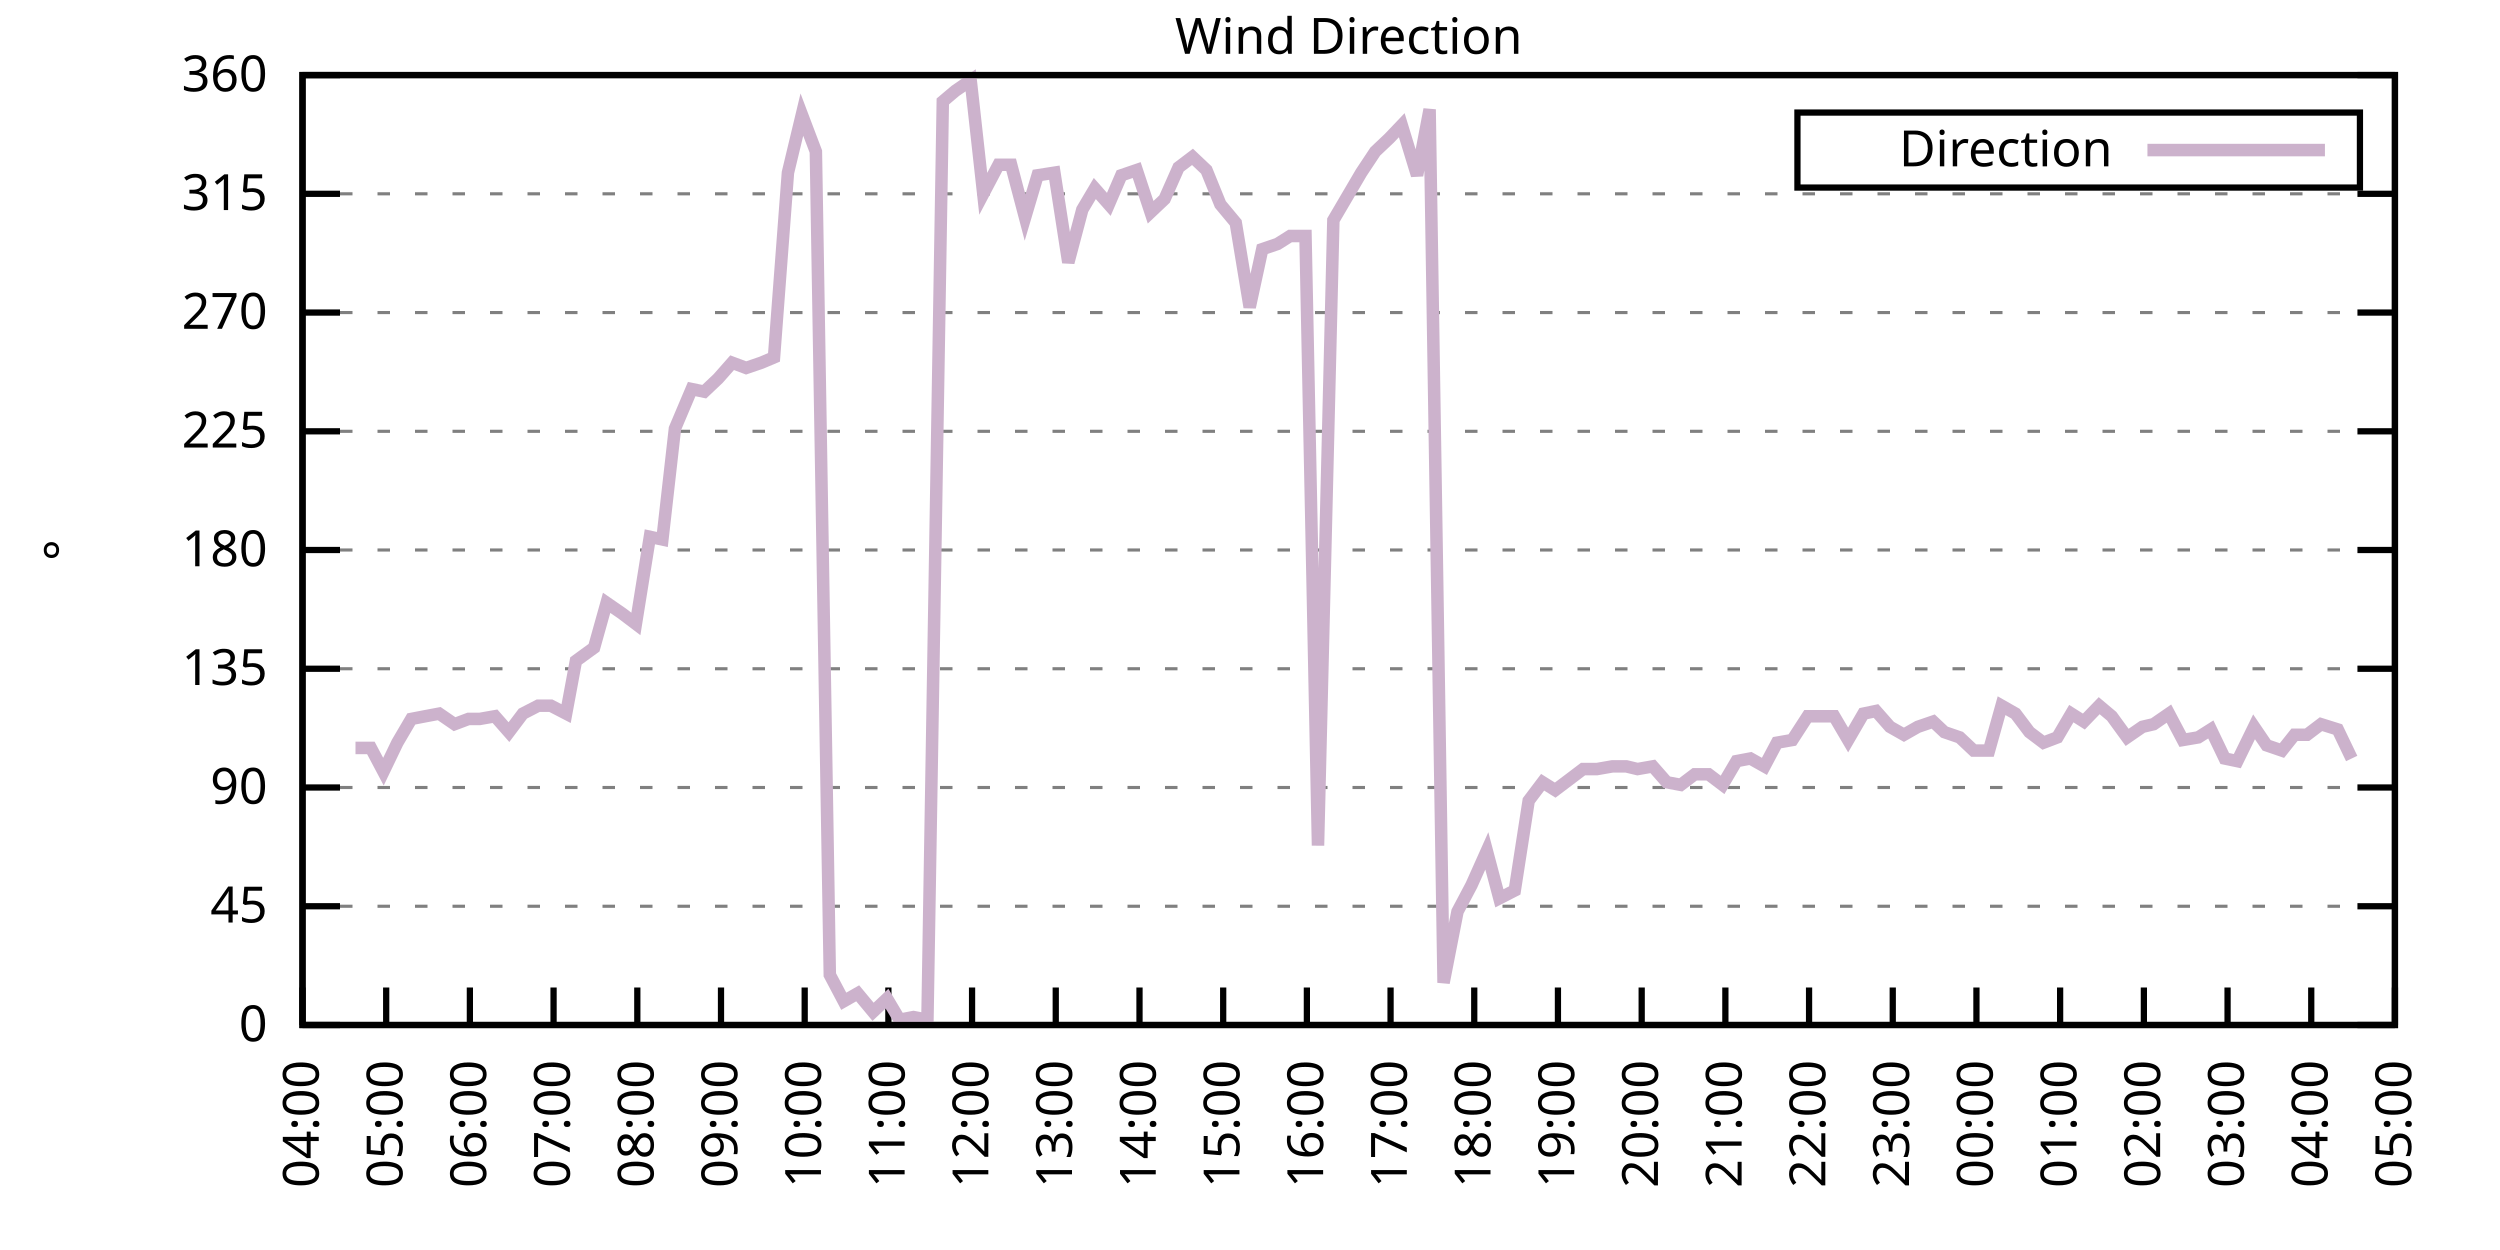
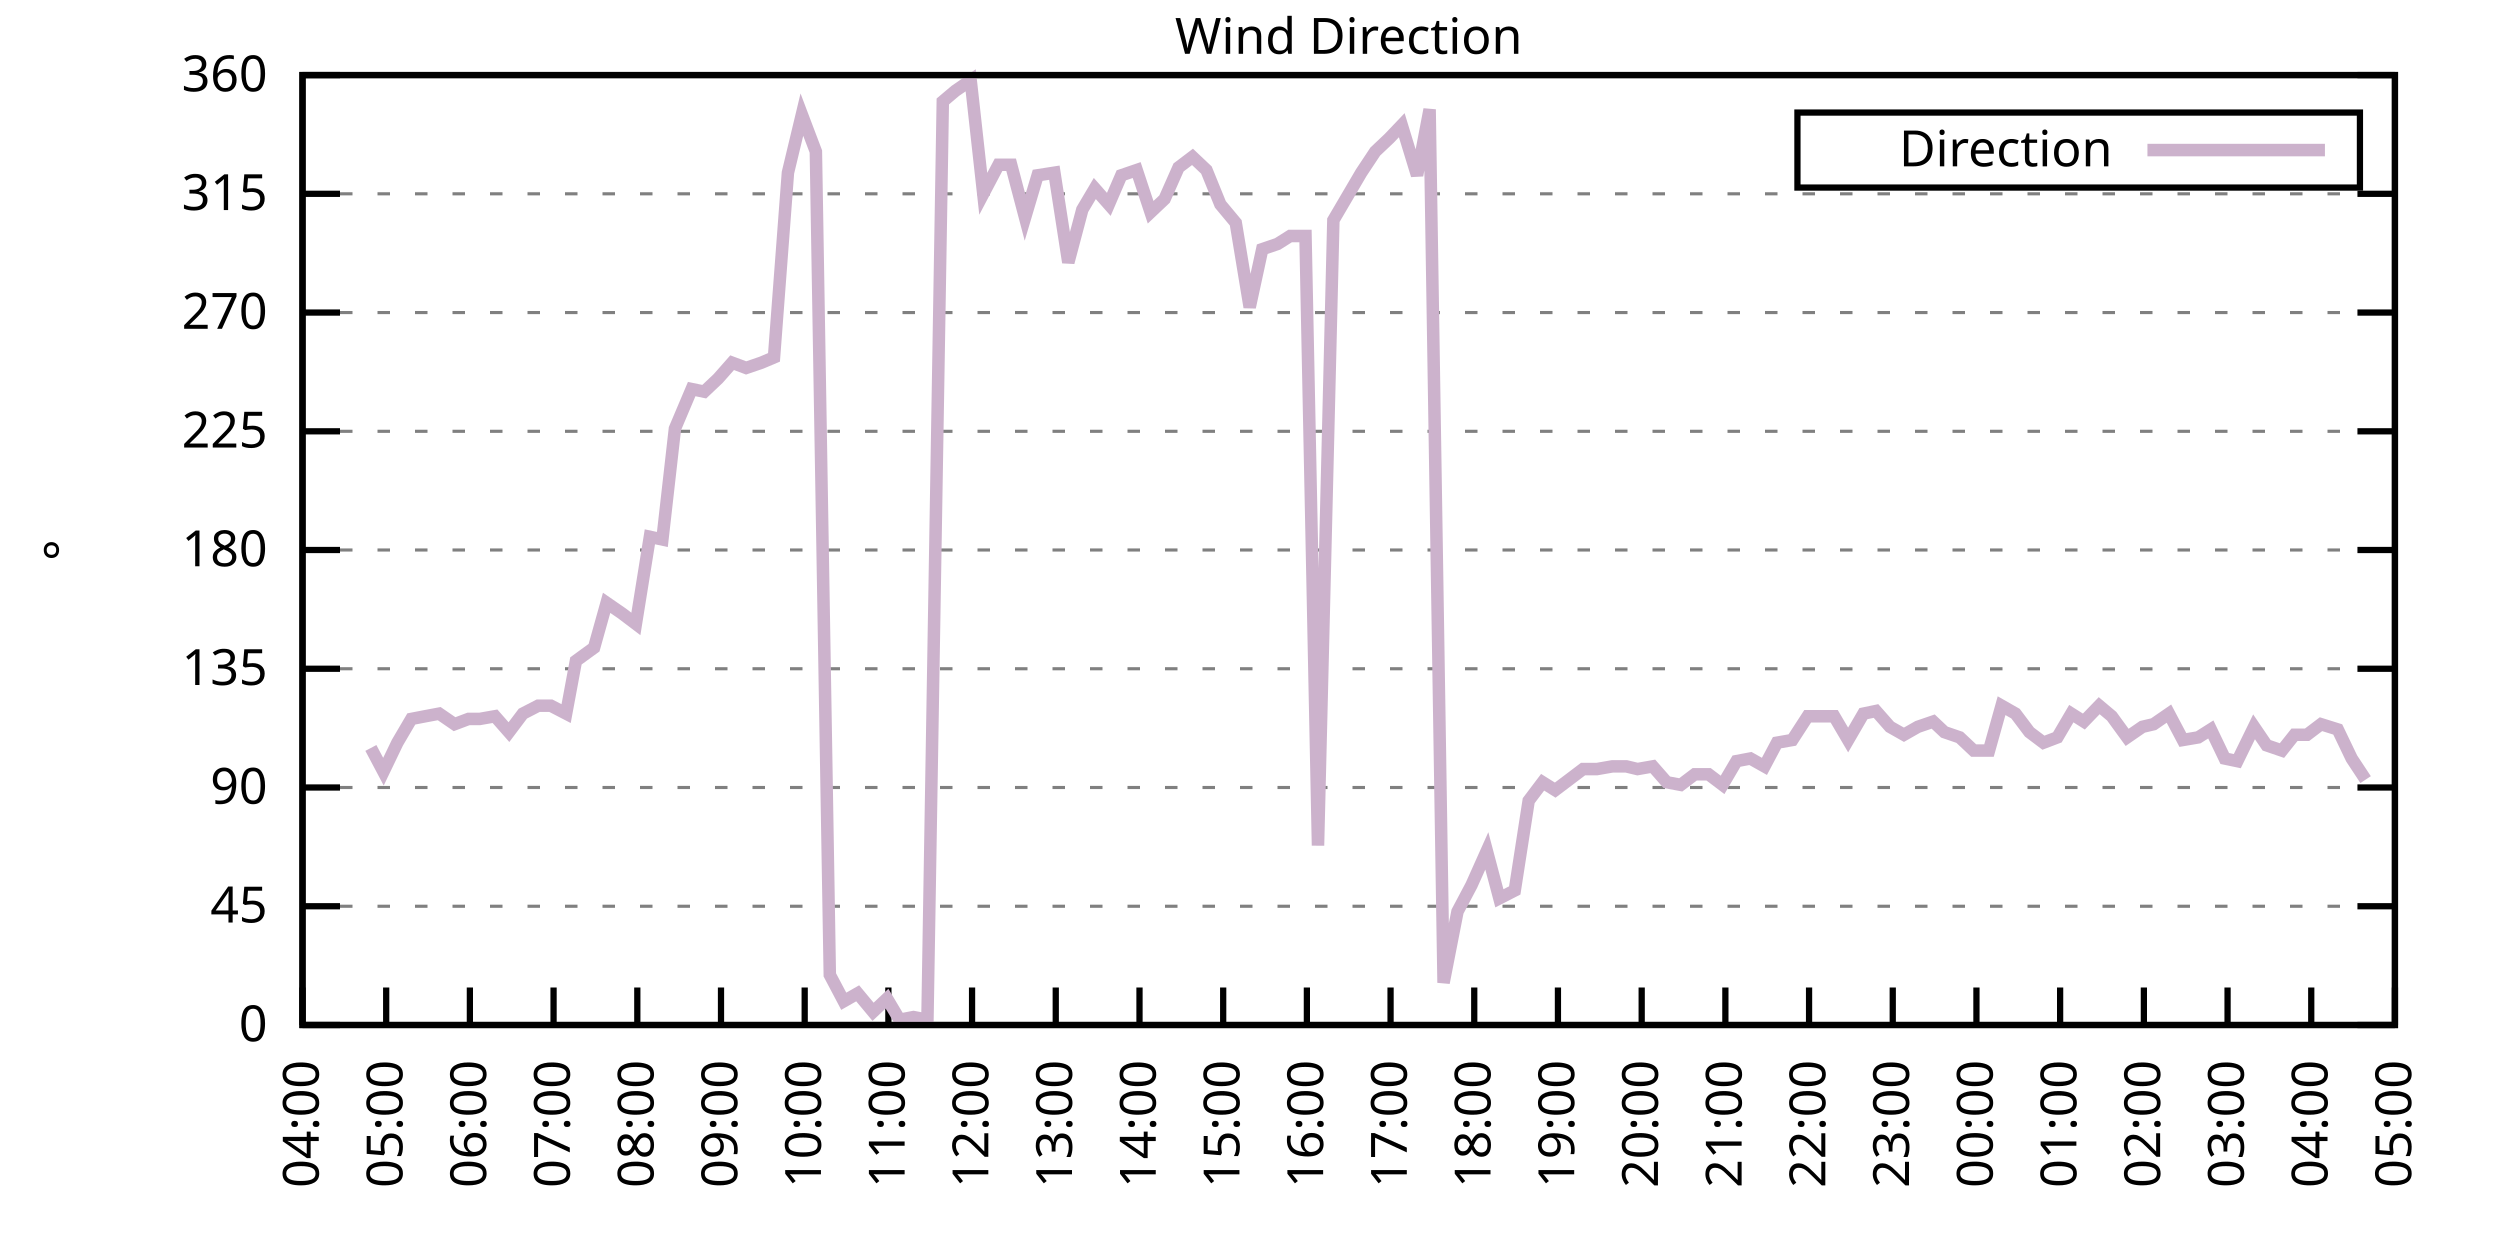
<svg xmlns="http://www.w3.org/2000/svg" xmlns:xlink="http://www.w3.org/1999/xlink" width="400" height="200" viewBox="0 0 400 200">
  <g id="gnuplot_canvas">
    <rect x="0" y="0" width="400" height="200" fill="none" />
    <defs>
      <circle id="gpDot" r="0.5" stroke-width="0.5" stroke="currentColor" />
      <path id="gpPt0" stroke-width="0.333" stroke="currentColor" d="M-1,0 h2 M0,-1 v2" />
      <path id="gpPt1" stroke-width="0.333" stroke="currentColor" d="M-1,-1 L1,1 M1,-1 L-1,1" />
      <path id="gpPt2" stroke-width="0.333" stroke="currentColor" d="M-1,0 L1,0 M0,-1 L0,1 M-1,-1 L1,1 M-1,1 L1,-1" />
      <rect id="gpPt3" stroke-width="0.333" stroke="currentColor" x="-1" y="-1" width="2" height="2" />
      <rect id="gpPt4" stroke-width="0.333" stroke="currentColor" fill="currentColor" x="-1" y="-1" width="2" height="2" />
      <circle id="gpPt5" stroke-width="0.333" stroke="currentColor" cx="0" cy="0" r="1" />
      <use xlink:href="#gpPt5" id="gpPt6" fill="currentColor" stroke="none" />
      <path id="gpPt7" stroke-width="0.333" stroke="currentColor" d="M0,-1.33 L-1.33,0.67 L1.33,0.67 z" />
      <use xlink:href="#gpPt7" id="gpPt8" fill="currentColor" stroke="none" />
      <use xlink:href="#gpPt7" id="gpPt9" stroke="currentColor" transform="rotate(180)" />
      <use xlink:href="#gpPt9" id="gpPt10" fill="currentColor" stroke="none" />
      <use xlink:href="#gpPt3" id="gpPt11" stroke="currentColor" transform="rotate(45)" />
      <use xlink:href="#gpPt11" id="gpPt12" fill="currentColor" stroke="none" />
      <path id="gpPt13" stroke-width="0.333" stroke="currentColor" d="M0,1.330 L1.265,0.411 L0.782,-1.067 L-0.782,-1.076 L-1.265,0.411 z" />
      <use xlink:href="#gpPt13" id="gpPt14" fill="currentColor" stroke="none" />
      <filter id="textbox" filterUnits="objectBoundingBox" x="0" y="0" height="1" width="1">
        <feFlood flood-color="white" flood-opacity="1" result="bgnd" />
        <feComposite in="SourceGraphic" in2="bgnd" operator="atop" />
      </filter>
      <filter id="greybox" filterUnits="objectBoundingBox" x="0" y="0" height="1" width="1">
        <feFlood flood-color="lightgrey" flood-opacity="1" result="grey" />
        <feComposite in="SourceGraphic" in2="grey" operator="atop" />
      </filter>
    </defs>
    <g fill="none" color="white" stroke="currentColor" stroke-width="1.00" stroke-linecap="butt" stroke-linejoin="miter">
</g>
    <g fill="none" color="black" stroke="currentColor" stroke-width="1.00" stroke-linecap="butt" stroke-linejoin="miter">
      <g stroke="none" shape-rendering="crispEdges">
        <polygon fill="rgb(255, 255, 255)" points="48.40,164.00 383.18,164.00 383.18,12.02 48.40,12.02 " />
      </g>
    </g>
    <g fill="none" color="black" stroke="currentColor" stroke-width="1.00" stroke-linecap="butt" stroke-linejoin="miter">
</g>
    <g fill="none" color="black" stroke="black" stroke-width="0.50" stroke-linecap="butt" stroke-linejoin="miter">
</g>
    <g fill="none" color="gray" stroke="currentColor" stroke-width="0.50" stroke-linecap="butt" stroke-linejoin="miter">
      <path stroke="gray" stroke-dasharray="2,4" class="gridline" d="M48.40,164.00 L383.19,164.00  " />
    </g>
    <g fill="none" color="gray" stroke="gray" stroke-width="1.00" stroke-linecap="butt" stroke-linejoin="miter">
</g>
    <g fill="none" color="black" stroke="currentColor" stroke-width="1.00" stroke-linecap="butt" stroke-linejoin="miter">
      <path stroke="black" d="M48.40,164.00 L54.40,164.00 M383.19,164.00 L377.19,164.00  " />
      <g transform="translate(42.80,166.60)" stroke="none" fill="black" font-family="Sans" font-size="8.00" text-anchor="end">
        <text>
          <tspan font-family="Sans"> 0</tspan>
        </text>
      </g>
    </g>
    <g fill="none" color="black" stroke="currentColor" stroke-width="1.00" stroke-linecap="butt" stroke-linejoin="miter">
</g>
    <g fill="none" color="black" stroke="black" stroke-width="0.50" stroke-linecap="butt" stroke-linejoin="miter">
</g>
    <g fill="none" color="gray" stroke="currentColor" stroke-width="0.50" stroke-linecap="butt" stroke-linejoin="miter">
      <path stroke="gray" stroke-dasharray="2,4" class="gridline" d="M48.40,145.00 L383.19,145.00  " />
    </g>
    <g fill="none" color="gray" stroke="gray" stroke-width="1.00" stroke-linecap="butt" stroke-linejoin="miter">
</g>
    <g fill="none" color="black" stroke="currentColor" stroke-width="1.00" stroke-linecap="butt" stroke-linejoin="miter">
      <path stroke="black" d="M48.40,145.00 L54.40,145.00 M383.19,145.00 L377.19,145.00  " />
      <g transform="translate(42.80,147.60)" stroke="none" fill="black" font-family="Sans" font-size="8.00" text-anchor="end">
        <text>
          <tspan font-family="Sans"> 45</tspan>
        </text>
      </g>
    </g>
    <g fill="none" color="black" stroke="currentColor" stroke-width="1.00" stroke-linecap="butt" stroke-linejoin="miter">
</g>
    <g fill="none" color="black" stroke="black" stroke-width="0.50" stroke-linecap="butt" stroke-linejoin="miter">
</g>
    <g fill="none" color="gray" stroke="currentColor" stroke-width="0.50" stroke-linecap="butt" stroke-linejoin="miter">
      <path stroke="gray" stroke-dasharray="2,4" class="gridline" d="M48.40,126.00 L383.19,126.00  " />
    </g>
    <g fill="none" color="gray" stroke="gray" stroke-width="1.00" stroke-linecap="butt" stroke-linejoin="miter">
</g>
    <g fill="none" color="black" stroke="currentColor" stroke-width="1.00" stroke-linecap="butt" stroke-linejoin="miter">
      <path stroke="black" d="M48.40,126.00 L54.40,126.00 M383.19,126.00 L377.19,126.00  " />
      <g transform="translate(42.80,128.60)" stroke="none" fill="black" font-family="Sans" font-size="8.00" text-anchor="end">
        <text>
          <tspan font-family="Sans"> 90</tspan>
        </text>
      </g>
    </g>
    <g fill="none" color="black" stroke="currentColor" stroke-width="1.00" stroke-linecap="butt" stroke-linejoin="miter">
</g>
    <g fill="none" color="black" stroke="black" stroke-width="0.50" stroke-linecap="butt" stroke-linejoin="miter">
</g>
    <g fill="none" color="gray" stroke="currentColor" stroke-width="0.50" stroke-linecap="butt" stroke-linejoin="miter">
      <path stroke="gray" stroke-dasharray="2,4" class="gridline" d="M48.40,107.00 L383.19,107.00  " />
    </g>
    <g fill="none" color="gray" stroke="gray" stroke-width="1.00" stroke-linecap="butt" stroke-linejoin="miter">
</g>
    <g fill="none" color="black" stroke="currentColor" stroke-width="1.00" stroke-linecap="butt" stroke-linejoin="miter">
      <path stroke="black" d="M48.40,107.00 L54.40,107.00 M383.19,107.00 L377.19,107.00  " />
      <g transform="translate(42.80,109.60)" stroke="none" fill="black" font-family="Sans" font-size="8.00" text-anchor="end">
        <text>
          <tspan font-family="Sans"> 135</tspan>
        </text>
      </g>
    </g>
    <g fill="none" color="black" stroke="currentColor" stroke-width="1.00" stroke-linecap="butt" stroke-linejoin="miter">
</g>
    <g fill="none" color="black" stroke="black" stroke-width="0.50" stroke-linecap="butt" stroke-linejoin="miter">
</g>
    <g fill="none" color="gray" stroke="currentColor" stroke-width="0.50" stroke-linecap="butt" stroke-linejoin="miter">
      <path stroke="gray" stroke-dasharray="2,4" class="gridline" d="M48.40,88.00 L383.19,88.00  " />
    </g>
    <g fill="none" color="gray" stroke="gray" stroke-width="1.00" stroke-linecap="butt" stroke-linejoin="miter">
</g>
    <g fill="none" color="black" stroke="currentColor" stroke-width="1.00" stroke-linecap="butt" stroke-linejoin="miter">
      <path stroke="black" d="M48.40,88.00 L54.40,88.00 M383.19,88.00 L377.19,88.00  " />
      <g transform="translate(42.80,90.60)" stroke="none" fill="black" font-family="Sans" font-size="8.00" text-anchor="end">
        <text>
          <tspan font-family="Sans"> 180</tspan>
        </text>
      </g>
    </g>
    <g fill="none" color="black" stroke="currentColor" stroke-width="1.00" stroke-linecap="butt" stroke-linejoin="miter">
</g>
    <g fill="none" color="black" stroke="black" stroke-width="0.50" stroke-linecap="butt" stroke-linejoin="miter">
</g>
    <g fill="none" color="gray" stroke="currentColor" stroke-width="0.50" stroke-linecap="butt" stroke-linejoin="miter">
      <path stroke="gray" stroke-dasharray="2,4" class="gridline" d="M48.40,69.01 L383.19,69.01  " />
    </g>
    <g fill="none" color="gray" stroke="gray" stroke-width="1.00" stroke-linecap="butt" stroke-linejoin="miter">
</g>
    <g fill="none" color="black" stroke="currentColor" stroke-width="1.00" stroke-linecap="butt" stroke-linejoin="miter">
      <path stroke="black" d="M48.40,69.01 L54.40,69.01 M383.19,69.01 L377.19,69.01  " />
      <g transform="translate(42.80,71.61)" stroke="none" fill="black" font-family="Sans" font-size="8.00" text-anchor="end">
        <text>
          <tspan font-family="Sans"> 225</tspan>
        </text>
      </g>
    </g>
    <g fill="none" color="black" stroke="currentColor" stroke-width="1.00" stroke-linecap="butt" stroke-linejoin="miter">
</g>
    <g fill="none" color="black" stroke="black" stroke-width="0.50" stroke-linecap="butt" stroke-linejoin="miter">
</g>
    <g fill="none" color="gray" stroke="currentColor" stroke-width="0.50" stroke-linecap="butt" stroke-linejoin="miter">
      <path stroke="gray" stroke-dasharray="2,4" class="gridline" d="M48.40,50.01 L383.19,50.01  " />
    </g>
    <g fill="none" color="gray" stroke="gray" stroke-width="1.00" stroke-linecap="butt" stroke-linejoin="miter">
</g>
    <g fill="none" color="black" stroke="currentColor" stroke-width="1.00" stroke-linecap="butt" stroke-linejoin="miter">
      <path stroke="black" d="M48.40,50.01 L54.40,50.01 M383.19,50.01 L377.19,50.01  " />
      <g transform="translate(42.80,52.61)" stroke="none" fill="black" font-family="Sans" font-size="8.00" text-anchor="end">
        <text>
          <tspan font-family="Sans"> 270</tspan>
        </text>
      </g>
    </g>
    <g fill="none" color="black" stroke="currentColor" stroke-width="1.00" stroke-linecap="butt" stroke-linejoin="miter">
</g>
    <g fill="none" color="black" stroke="black" stroke-width="0.50" stroke-linecap="butt" stroke-linejoin="miter">
</g>
    <g fill="none" color="gray" stroke="currentColor" stroke-width="0.50" stroke-linecap="butt" stroke-linejoin="miter">
      <path stroke="gray" stroke-dasharray="2,4" class="gridline" d="M48.40,31.01 L383.19,31.01  " />
    </g>
    <g fill="none" color="gray" stroke="gray" stroke-width="1.00" stroke-linecap="butt" stroke-linejoin="miter">
</g>
    <g fill="none" color="black" stroke="currentColor" stroke-width="1.00" stroke-linecap="butt" stroke-linejoin="miter">
      <path stroke="black" d="M48.40,31.01 L54.40,31.01 M383.19,31.01 L377.19,31.01  " />
      <g transform="translate(42.80,33.61)" stroke="none" fill="black" font-family="Sans" font-size="8.00" text-anchor="end">
        <text>
          <tspan font-family="Sans"> 315</tspan>
        </text>
      </g>
    </g>
    <g fill="none" color="black" stroke="currentColor" stroke-width="1.00" stroke-linecap="butt" stroke-linejoin="miter">
</g>
    <g fill="none" color="black" stroke="black" stroke-width="0.50" stroke-linecap="butt" stroke-linejoin="miter">
</g>
    <g fill="none" color="gray" stroke="currentColor" stroke-width="0.50" stroke-linecap="butt" stroke-linejoin="miter">
      <path stroke="gray" stroke-dasharray="2,4" class="gridline" d="M48.40,12.01 L383.19,12.01  " />
    </g>
    <g fill="none" color="gray" stroke="gray" stroke-width="1.00" stroke-linecap="butt" stroke-linejoin="miter">
</g>
    <g fill="none" color="black" stroke="currentColor" stroke-width="1.00" stroke-linecap="butt" stroke-linejoin="miter">
      <path stroke="black" d="M48.40,12.01 L54.40,12.01 M383.19,12.01 L377.19,12.01  " />
      <g transform="translate(42.80,14.61)" stroke="none" fill="black" font-family="Sans" font-size="8.00" text-anchor="end">
        <text>
          <tspan font-family="Sans"> 360</tspan>
        </text>
      </g>
    </g>
    <g fill="none" color="black" stroke="currentColor" stroke-width="1.00" stroke-linecap="butt" stroke-linejoin="miter">
      <path stroke="black" d="M48.40,164.00 L48.40,158.00  " />
      <g transform="translate(51.00,169.60) rotate(270.00)" stroke="none" fill="black" font-family="Sans" font-size="8.00" text-anchor="end">
        <text>
          <tspan font-family="Sans">04:00</tspan>
        </text>
      </g>
    </g>
    <g fill="none" color="black" stroke="currentColor" stroke-width="1.00" stroke-linecap="butt" stroke-linejoin="miter">
      <path stroke="black" d="M61.79,164.00 L61.79,158.00  " />
      <g transform="translate(64.39,169.60) rotate(270.00)" stroke="none" fill="black" font-family="Sans" font-size="8.00" text-anchor="end">
        <text>
          <tspan font-family="Sans">05:00</tspan>
        </text>
      </g>
    </g>
    <g fill="none" color="black" stroke="currentColor" stroke-width="1.00" stroke-linecap="butt" stroke-linejoin="miter">
      <path stroke="black" d="M75.18,164.00 L75.18,158.00  " />
      <g transform="translate(77.78,169.60) rotate(270.00)" stroke="none" fill="black" font-family="Sans" font-size="8.00" text-anchor="end">
        <text>
          <tspan font-family="Sans">06:00</tspan>
        </text>
      </g>
    </g>
    <g fill="none" color="black" stroke="currentColor" stroke-width="1.00" stroke-linecap="butt" stroke-linejoin="miter">
      <path stroke="black" d="M88.57,164.00 L88.57,158.00  " />
      <g transform="translate(91.17,169.60) rotate(270.00)" stroke="none" fill="black" font-family="Sans" font-size="8.00" text-anchor="end">
        <text>
          <tspan font-family="Sans">07:00</tspan>
        </text>
      </g>
    </g>
    <g fill="none" color="black" stroke="currentColor" stroke-width="1.00" stroke-linecap="butt" stroke-linejoin="miter">
      <path stroke="black" d="M101.97,164.00 L101.97,158.00  " />
      <g transform="translate(104.57,169.60) rotate(270.00)" stroke="none" fill="black" font-family="Sans" font-size="8.00" text-anchor="end">
        <text>
          <tspan font-family="Sans">08:00</tspan>
        </text>
      </g>
    </g>
    <g fill="none" color="black" stroke="currentColor" stroke-width="1.00" stroke-linecap="butt" stroke-linejoin="miter">
      <path stroke="black" d="M115.36,164.00 L115.36,158.00  " />
      <g transform="translate(117.96,169.60) rotate(270.00)" stroke="none" fill="black" font-family="Sans" font-size="8.00" text-anchor="end">
        <text>
          <tspan font-family="Sans">09:00</tspan>
        </text>
      </g>
    </g>
    <g fill="none" color="black" stroke="currentColor" stroke-width="1.00" stroke-linecap="butt" stroke-linejoin="miter">
      <path stroke="black" d="M128.75,164.00 L128.75,158.00  " />
      <g transform="translate(131.35,169.60) rotate(270.00)" stroke="none" fill="black" font-family="Sans" font-size="8.00" text-anchor="end">
        <text>
          <tspan font-family="Sans">10:00</tspan>
        </text>
      </g>
    </g>
    <g fill="none" color="black" stroke="currentColor" stroke-width="1.00" stroke-linecap="butt" stroke-linejoin="miter">
      <path stroke="black" d="M142.14,164.00 L142.14,158.00  " />
      <g transform="translate(144.74,169.60) rotate(270.00)" stroke="none" fill="black" font-family="Sans" font-size="8.00" text-anchor="end">
        <text>
          <tspan font-family="Sans">11:00</tspan>
        </text>
      </g>
    </g>
    <g fill="none" color="black" stroke="currentColor" stroke-width="1.00" stroke-linecap="butt" stroke-linejoin="miter">
      <path stroke="black" d="M155.53,164.00 L155.53,158.00  " />
      <g transform="translate(158.13,169.60) rotate(270.00)" stroke="none" fill="black" font-family="Sans" font-size="8.00" text-anchor="end">
        <text>
          <tspan font-family="Sans">12:00</tspan>
        </text>
      </g>
    </g>
    <g fill="none" color="black" stroke="currentColor" stroke-width="1.00" stroke-linecap="butt" stroke-linejoin="miter">
      <path stroke="black" d="M168.92,164.00 L168.92,158.00  " />
      <g transform="translate(171.52,169.60) rotate(270.00)" stroke="none" fill="black" font-family="Sans" font-size="8.00" text-anchor="end">
        <text>
          <tspan font-family="Sans">13:00</tspan>
        </text>
      </g>
    </g>
    <g fill="none" color="black" stroke="currentColor" stroke-width="1.00" stroke-linecap="butt" stroke-linejoin="miter">
      <path stroke="black" d="M182.32,164.00 L182.32,158.00  " />
      <g transform="translate(184.92,169.60) rotate(270.00)" stroke="none" fill="black" font-family="Sans" font-size="8.00" text-anchor="end">
        <text>
          <tspan font-family="Sans">14:00</tspan>
        </text>
      </g>
    </g>
    <g fill="none" color="black" stroke="currentColor" stroke-width="1.00" stroke-linecap="butt" stroke-linejoin="miter">
      <path stroke="black" d="M195.71,164.00 L195.71,158.00  " />
      <g transform="translate(198.31,169.60) rotate(270.00)" stroke="none" fill="black" font-family="Sans" font-size="8.00" text-anchor="end">
        <text>
          <tspan font-family="Sans">15:00</tspan>
        </text>
      </g>
    </g>
    <g fill="none" color="black" stroke="currentColor" stroke-width="1.00" stroke-linecap="butt" stroke-linejoin="miter">
      <path stroke="black" d="M209.10,164.00 L209.10,158.00  " />
      <g transform="translate(211.70,169.60) rotate(270.00)" stroke="none" fill="black" font-family="Sans" font-size="8.00" text-anchor="end">
        <text>
          <tspan font-family="Sans">16:00</tspan>
        </text>
      </g>
    </g>
    <g fill="none" color="black" stroke="currentColor" stroke-width="1.00" stroke-linecap="butt" stroke-linejoin="miter">
      <path stroke="black" d="M222.49,164.00 L222.49,158.00  " />
      <g transform="translate(225.09,169.60) rotate(270.00)" stroke="none" fill="black" font-family="Sans" font-size="8.00" text-anchor="end">
        <text>
          <tspan font-family="Sans">17:00</tspan>
        </text>
      </g>
    </g>
    <g fill="none" color="black" stroke="currentColor" stroke-width="1.00" stroke-linecap="butt" stroke-linejoin="miter">
      <path stroke="black" d="M235.88,164.00 L235.88,158.00  " />
      <g transform="translate(238.48,169.60) rotate(270.00)" stroke="none" fill="black" font-family="Sans" font-size="8.00" text-anchor="end">
        <text>
          <tspan font-family="Sans">18:00</tspan>
        </text>
      </g>
    </g>
    <g fill="none" color="black" stroke="currentColor" stroke-width="1.00" stroke-linecap="butt" stroke-linejoin="miter">
      <path stroke="black" d="M249.27,164.00 L249.27,158.00  " />
      <g transform="translate(251.87,169.60) rotate(270.00)" stroke="none" fill="black" font-family="Sans" font-size="8.00" text-anchor="end">
        <text>
          <tspan font-family="Sans">19:00</tspan>
        </text>
      </g>
    </g>
    <g fill="none" color="black" stroke="currentColor" stroke-width="1.00" stroke-linecap="butt" stroke-linejoin="miter">
      <path stroke="black" d="M262.67,164.00 L262.67,158.00  " />
      <g transform="translate(265.27,169.60) rotate(270.00)" stroke="none" fill="black" font-family="Sans" font-size="8.00" text-anchor="end">
        <text>
          <tspan font-family="Sans">20:00</tspan>
        </text>
      </g>
    </g>
    <g fill="none" color="black" stroke="currentColor" stroke-width="1.00" stroke-linecap="butt" stroke-linejoin="miter">
      <path stroke="black" d="M276.06,164.00 L276.06,158.00  " />
      <g transform="translate(278.66,169.60) rotate(270.00)" stroke="none" fill="black" font-family="Sans" font-size="8.00" text-anchor="end">
        <text>
          <tspan font-family="Sans">21:00</tspan>
        </text>
      </g>
    </g>
    <g fill="none" color="black" stroke="currentColor" stroke-width="1.00" stroke-linecap="butt" stroke-linejoin="miter">
      <path stroke="black" d="M289.45,164.00 L289.45,158.00  " />
      <g transform="translate(292.05,169.60) rotate(270.00)" stroke="none" fill="black" font-family="Sans" font-size="8.00" text-anchor="end">
        <text>
          <tspan font-family="Sans">22:00</tspan>
        </text>
      </g>
    </g>
    <g fill="none" color="black" stroke="currentColor" stroke-width="1.00" stroke-linecap="butt" stroke-linejoin="miter">
      <path stroke="black" d="M302.84,164.00 L302.84,158.00  " />
      <g transform="translate(305.44,169.60) rotate(270.00)" stroke="none" fill="black" font-family="Sans" font-size="8.00" text-anchor="end">
        <text>
          <tspan font-family="Sans">23:00</tspan>
        </text>
      </g>
    </g>
    <g fill="none" color="black" stroke="currentColor" stroke-width="1.00" stroke-linecap="butt" stroke-linejoin="miter">
      <path stroke="black" d="M316.23,164.00 L316.23,158.00  " />
      <g transform="translate(318.83,169.60) rotate(270.00)" stroke="none" fill="black" font-family="Sans" font-size="8.00" text-anchor="end">
        <text>
          <tspan font-family="Sans">00:00</tspan>
        </text>
      </g>
    </g>
    <g fill="none" color="black" stroke="currentColor" stroke-width="1.00" stroke-linecap="butt" stroke-linejoin="miter">
      <path stroke="black" d="M329.62,164.00 L329.62,158.00  " />
      <g transform="translate(332.22,169.60) rotate(270.00)" stroke="none" fill="black" font-family="Sans" font-size="8.00" text-anchor="end">
        <text>
          <tspan font-family="Sans">01:00</tspan>
        </text>
      </g>
    </g>
    <g fill="none" color="black" stroke="currentColor" stroke-width="1.00" stroke-linecap="butt" stroke-linejoin="miter">
      <path stroke="black" d="M343.02,164.00 L343.02,158.00  " />
      <g transform="translate(345.62,169.60) rotate(270.00)" stroke="none" fill="black" font-family="Sans" font-size="8.00" text-anchor="end">
        <text>
          <tspan font-family="Sans">02:00</tspan>
        </text>
      </g>
    </g>
    <g fill="none" color="black" stroke="currentColor" stroke-width="1.00" stroke-linecap="butt" stroke-linejoin="miter">
      <path stroke="black" d="M356.41,164.00 L356.41,158.00  " />
      <g transform="translate(359.01,169.60) rotate(270.00)" stroke="none" fill="black" font-family="Sans" font-size="8.00" text-anchor="end">
        <text>
          <tspan font-family="Sans">03:00</tspan>
        </text>
      </g>
    </g>
    <g fill="none" color="black" stroke="currentColor" stroke-width="1.00" stroke-linecap="butt" stroke-linejoin="miter">
      <path stroke="black" d="M369.80,164.00 L369.80,158.00  " />
      <g transform="translate(372.40,169.60) rotate(270.00)" stroke="none" fill="black" font-family="Sans" font-size="8.00" text-anchor="end">
        <text>
          <tspan font-family="Sans">04:00</tspan>
        </text>
      </g>
    </g>
    <g fill="none" color="black" stroke="currentColor" stroke-width="1.00" stroke-linecap="butt" stroke-linejoin="miter">
      <path stroke="black" d="M383.19,164.00 L383.19,158.00  " />
      <g transform="translate(385.79,169.60) rotate(270.00)" stroke="none" fill="black" font-family="Sans" font-size="8.00" text-anchor="end">
        <text>
          <tspan font-family="Sans">05:00</tspan>
        </text>
      </g>
    </g>
    <g fill="none" color="black" stroke="currentColor" stroke-width="1.00" stroke-linecap="butt" stroke-linejoin="miter">
</g>
    <g fill="none" color="black" stroke="currentColor" stroke-width="1.00" stroke-linecap="butt" stroke-linejoin="miter">
      <path stroke="black" d="M48.40,12.01 L48.40,164.00 L383.19,164.00 L383.19,12.01 L48.40,12.01 Z  " />
    </g>
    <g fill="none" color="black" stroke="currentColor" stroke-width="1.00" stroke-linecap="butt" stroke-linejoin="miter">
</g>
    <g fill="none" color="black" stroke="currentColor" stroke-width="1.00" stroke-linecap="butt" stroke-linejoin="miter">
      <path stroke="black" d="M287.59,30.01 L287.59,18.01 L377.59,18.01 L377.59,30.01 L287.59,30.01 Z  " />
    </g>
    <g id="Wind_direction_plot_1">
      <g fill="none" color="white" stroke="black" stroke-width="2.00" stroke-linecap="butt" stroke-linejoin="miter">
</g>
      <g fill="none" color="black" stroke="currentColor" stroke-width="2.00" stroke-linecap="butt" stroke-linejoin="miter">
        <g transform="translate(337.99,26.61)" stroke="none" fill="black" font-family="Sans" font-size="8.00" text-anchor="end">
          <text>
            <tspan font-family="Sans">Direction</tspan>
          </text>
        </g>
      </g>
      <g fill="none" color="black" stroke="currentColor" stroke-width="2.00" stroke-linecap="butt" stroke-linejoin="miter">
-         <path stroke="rgb(204, 178, 204)" d="M343.59,24.01 L371.99,24.01 M56.88,119.67 L59.34,119.67 L61.35,123.47 L63.58,118.83 L65.81,115.03 L68.04,114.60   L70.27,114.18 L72.73,115.87 L74.96,115.03 L76.75,115.03 L79.20,114.60 L81.43,117.14 L83.66,114.18 L86.12,112.91   L88.13,112.91 L90.58,114.18 L92.15,105.74 L95.05,103.63 L97.06,96.45 L99.51,98.14 L101.74,99.83 L103.98,85.89   L105.98,86.32 L107.99,68.58 L110.67,62.25 L112.68,62.67 L114.91,60.56 L117.14,58.03 L119.38,58.87 L121.83,58.03   L123.84,57.18 L126.07,27.63 L128.30,18.34 L130.54,24.25 L132.77,155.98 L135.00,160.20 L137.23,158.93 L139.69,161.89   L141.92,159.78 L143.93,163.16 L146.16,162.73 L148.39,163.16 L150.85,16.23 L152.85,14.54 L155.31,12.85 L157.32,31.01   L159.77,26.36 L161.78,26.36 L164.01,34.81 L166.02,28.05 L168.70,27.63 L170.93,41.99 L173.17,33.54 L175.17,30.16   L177.41,32.70 L179.41,28.05 L181.87,27.21 L184.10,33.96 L186.33,31.85 L188.57,26.79 L190.80,25.10 L193.03,27.21   L195.26,32.70 L197.72,35.65 L199.95,49.16 L201.96,39.87 L204.41,39.03 L206.42,37.76 L208.88,37.76 L210.88,135.29   L213.34,35.23 L217.80,27.63 L220.04,24.25 L222.27,22.14 L224.28,20.03 L226.73,28.05 L228.74,17.50 L230.97,157.24   L233.20,145.85 L235.44,141.62 L237.89,136.14 L239.90,143.73 L242.36,142.47 L244.59,128.11 L246.82,125.16 L248.83,126.42   L251.06,124.74 L253.29,123.05 L255.52,123.05 L257.98,122.62 L260.21,122.62 L262.00,123.05 L264.45,122.62 L266.68,125.16   L268.92,125.58 L271.15,123.89 L273.38,123.89 L275.61,125.58 L277.84,121.78 L280.07,121.36 L282.31,122.62 L284.32,118.83   L286.77,118.40 L289.23,114.60 L291.23,114.60 L293.47,114.60 L295.70,118.40 L298.15,114.18 L300.16,113.76 L302.39,116.29   L304.63,117.56 L306.86,116.29 L309.31,115.45 L311.10,117.14 L313.55,117.98 L315.79,120.09 L318.24,120.09 L320.25,112.91   L322.48,114.18 L324.71,117.14 L326.95,118.83 L329.18,117.98 L331.41,114.18 L333.42,115.45 L335.87,112.91 L337.88,114.60   L340.34,117.98 L342.79,116.29 L344.58,115.87 L347.03,114.18 L349.26,118.40 L351.72,117.98 L353.73,116.71 L355.96,121.36   L357.97,121.78 L360.65,116.29 L362.66,119.25 L365.11,120.09 L367.12,117.56 L369.13,117.56 L371.36,115.87 L374.04,116.71   L376.27,121.36  " />
+         <path stroke="rgb(204, 178, 204)" d="M343.59,24.01 L371.99,24.01 M59.34,119.67 L61.35,123.47 L63.58,118.83 L65.81,115.03 L68.04,114.60 L70.27,114.18   L72.73,115.87 L74.96,115.03 L76.75,115.03 L79.20,114.60 L81.43,117.14 L83.66,114.18 L86.12,112.91 L88.13,112.91   L90.58,114.18 L92.15,105.74 L95.05,103.63 L97.06,96.45 L99.51,98.14 L101.74,99.83 L103.98,85.89 L105.98,86.32   L107.99,68.58 L110.67,62.25 L112.68,62.67 L114.91,60.56 L117.14,58.03 L119.38,58.87 L121.83,58.03 L123.84,57.18   L126.07,27.63 L128.30,18.34 L130.54,24.25 L132.77,155.98 L135.00,160.20 L137.23,158.93 L139.69,161.89 L141.92,159.78   L143.93,163.16 L146.16,162.73 L148.39,163.16 L150.85,16.23 L152.85,14.54 L155.31,12.85 L157.32,31.01 L159.77,26.36   L161.78,26.36 L164.01,34.81 L166.02,28.05 L168.70,27.63 L170.93,41.99 L173.17,33.54 L175.17,30.16 L177.41,32.70   L179.41,28.05 L181.87,27.21 L184.10,33.96 L186.33,31.85 L188.57,26.79 L190.80,25.10 L193.03,27.21 L195.26,32.70   L197.72,35.65 L199.95,49.16 L201.96,39.87 L204.41,39.03 L206.42,37.76 L208.88,37.76 L210.88,135.29 L213.34,35.23   L217.80,27.63 L220.04,24.25 L222.27,22.14 L224.28,20.03 L226.73,28.05 L228.74,17.50 L230.97,157.24 L233.20,145.85   L235.44,141.62 L237.89,136.14 L239.90,143.73 L242.36,142.47 L244.59,128.11 L246.82,125.16 L248.83,126.42 L251.06,124.74   L253.29,123.05 L255.52,123.05 L257.98,122.62 L260.21,122.62 L262.00,123.05 L264.45,122.62 L266.68,125.16 L268.92,125.58   L271.15,123.89 L273.38,123.89 L275.61,125.58 L277.84,121.78 L280.07,121.36 L282.31,122.62 L284.32,118.83 L286.77,118.40   L289.23,114.60 L291.23,114.60 L293.47,114.60 L295.70,118.40 L298.15,114.18 L300.16,113.76 L302.39,116.29 L304.63,117.56   L306.86,116.29 L309.31,115.45 L311.10,117.14 L313.55,117.98 L315.79,120.09 L318.24,120.09 L320.25,112.91 L322.48,114.18   L324.71,117.14 L326.95,118.83 L329.18,117.98 L331.41,114.18 L333.42,115.45 L335.87,112.91 L337.88,114.60 L340.34,117.98   L342.79,116.29 L344.58,115.87 L347.03,114.18 L349.26,118.40 L351.72,117.98 L353.73,116.71 L355.96,121.36 L357.97,121.78   L360.65,116.29 L362.66,119.25 L365.11,120.09 L367.12,117.56 L369.13,117.56 L371.36,115.87 L374.04,116.71 L376.27,121.36   L378.50,124.74  " />
      </g>
    </g>
    <g fill="none" color="black" stroke="currentColor" stroke-width="2.00" stroke-linecap="butt" stroke-linejoin="miter">
</g>
    <g fill="none" color="black" stroke="black" stroke-width="1.00" stroke-linecap="butt" stroke-linejoin="miter">
</g>
    <g fill="none" color="black" stroke="currentColor" stroke-width="1.00" stroke-linecap="butt" stroke-linejoin="miter">
      <path stroke="black" d="M48.40,12.01 L48.40,164.00 L383.19,164.00 L383.19,12.01 L48.40,12.01 Z  " />
      <g transform="translate(12.80,88.01) rotate(270.00)" stroke="none" fill="black" font-family="Sans" font-size="8.00" text-anchor="middle">
        <text>
          <tspan font-family="Sans">°</tspan>
        </text>
      </g>
    </g>
    <g fill="none" color="black" stroke="currentColor" stroke-width="1.00" stroke-linecap="butt" stroke-linejoin="miter">
</g>
    <g fill="none" color="black" stroke="currentColor" stroke-width="1.00" stroke-linecap="butt" stroke-linejoin="miter">
      <g transform="translate(215.79,8.61)" stroke="none" fill="black" font-family="Sans" font-size="8.00" text-anchor="middle">
        <text>
          <tspan font-family="Sans">Wind Direction</tspan>
        </text>
      </g>
    </g>
    <g fill="none" color="black" stroke="currentColor" stroke-width="1.00" stroke-linecap="butt" stroke-linejoin="miter">
</g>
  </g>
</svg>
